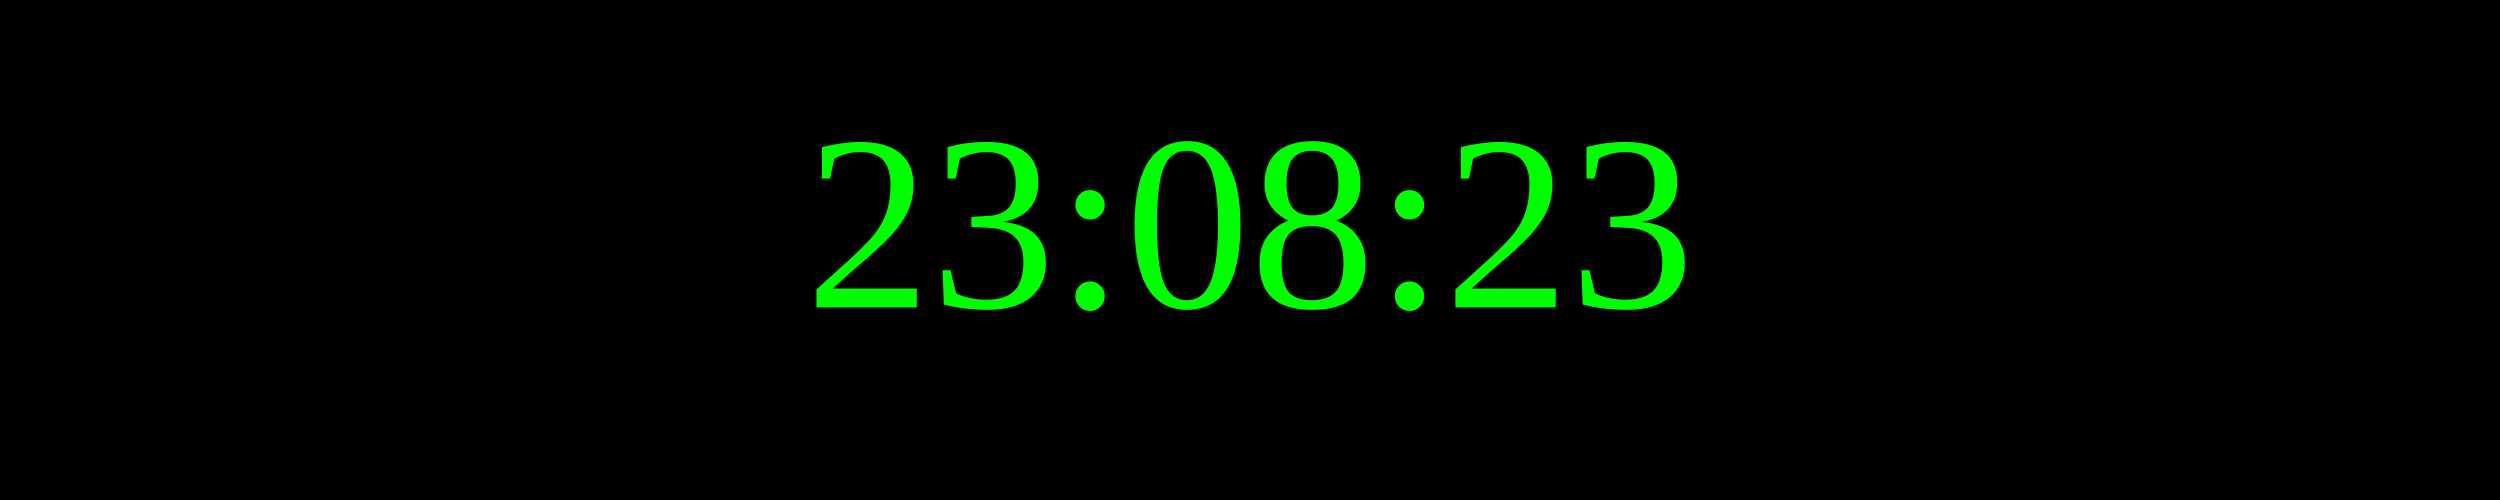
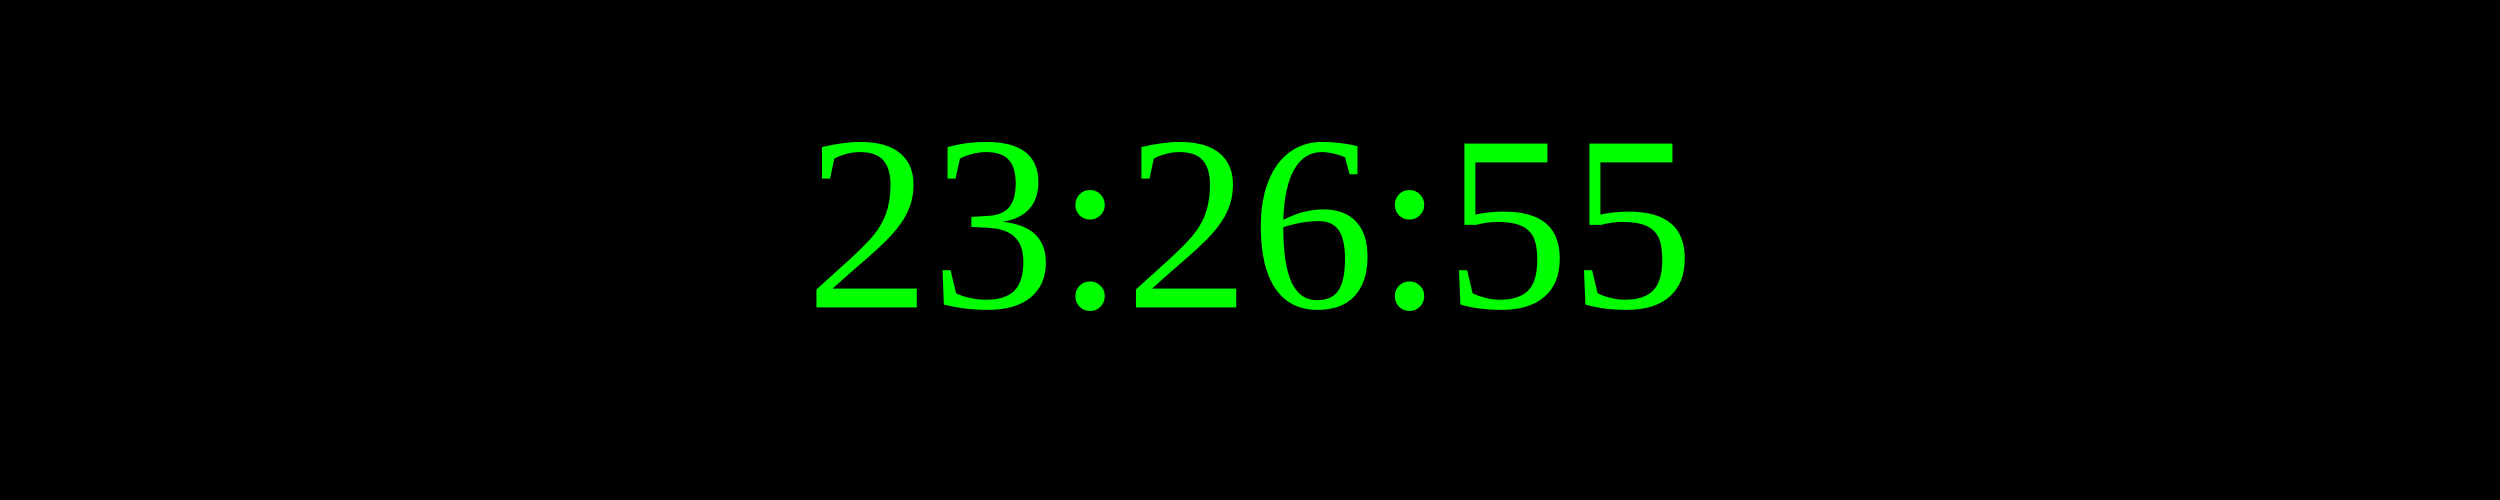
<svg xmlns="http://www.w3.org/2000/svg" width="250" height="50">
  <rect width="100%" height="100%" fill="black" />
  <text x="50%" y="50%" font-size="25" fill="lime" text-anchor="middle" dominant-baseline="middle">
- 23:08:23
+ 23:26:55
</text>
</svg>
